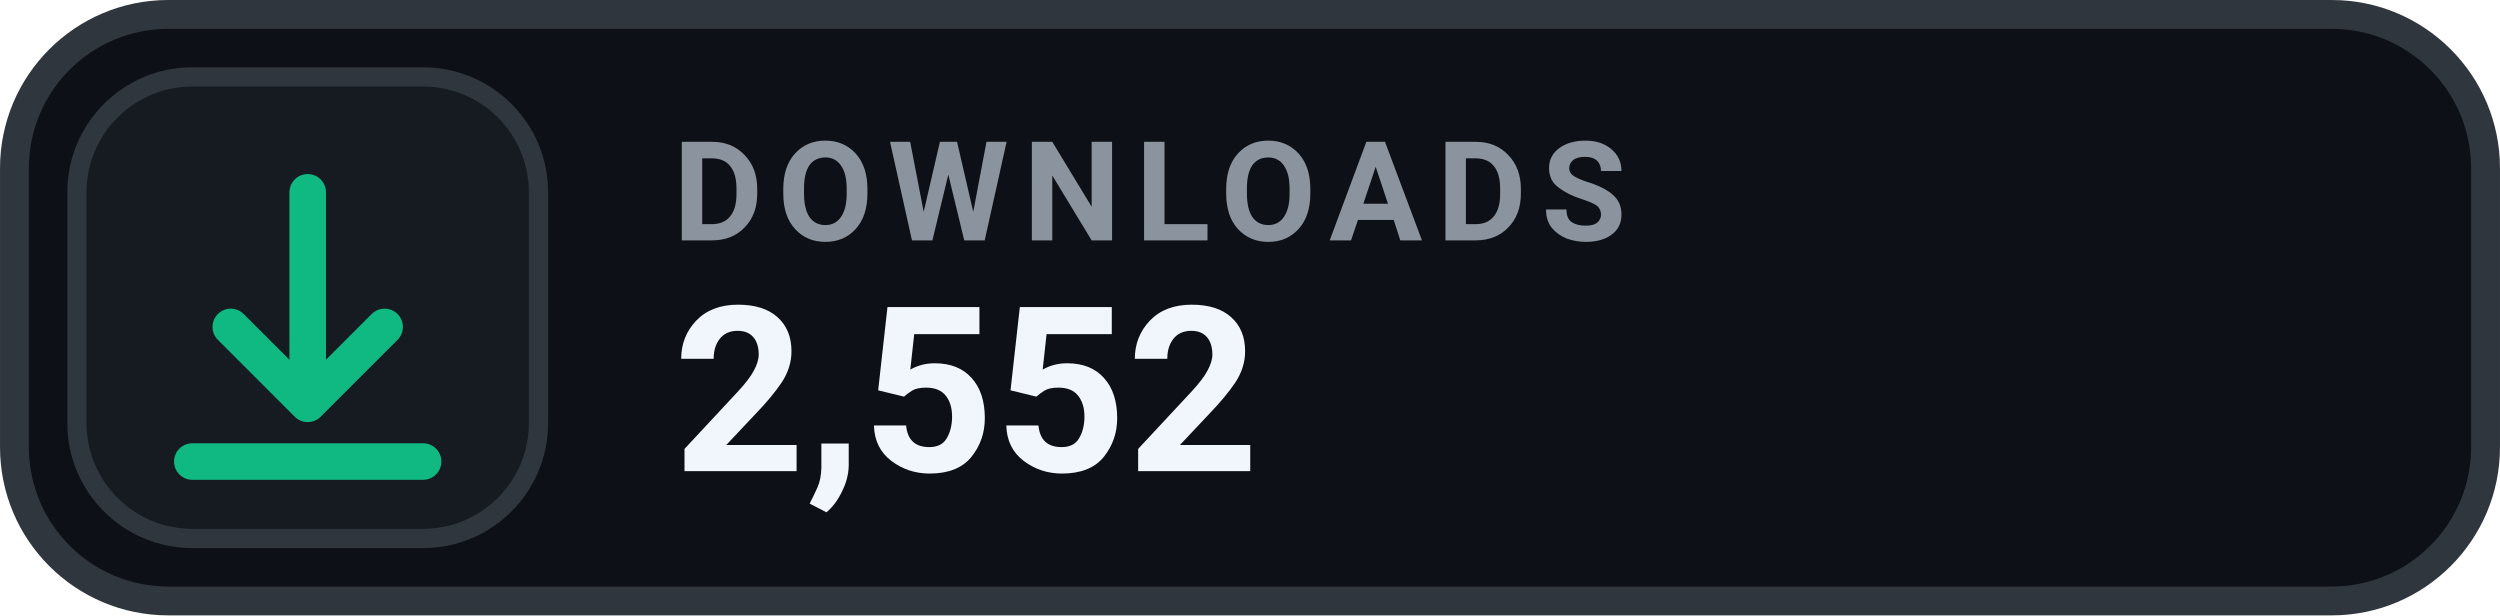
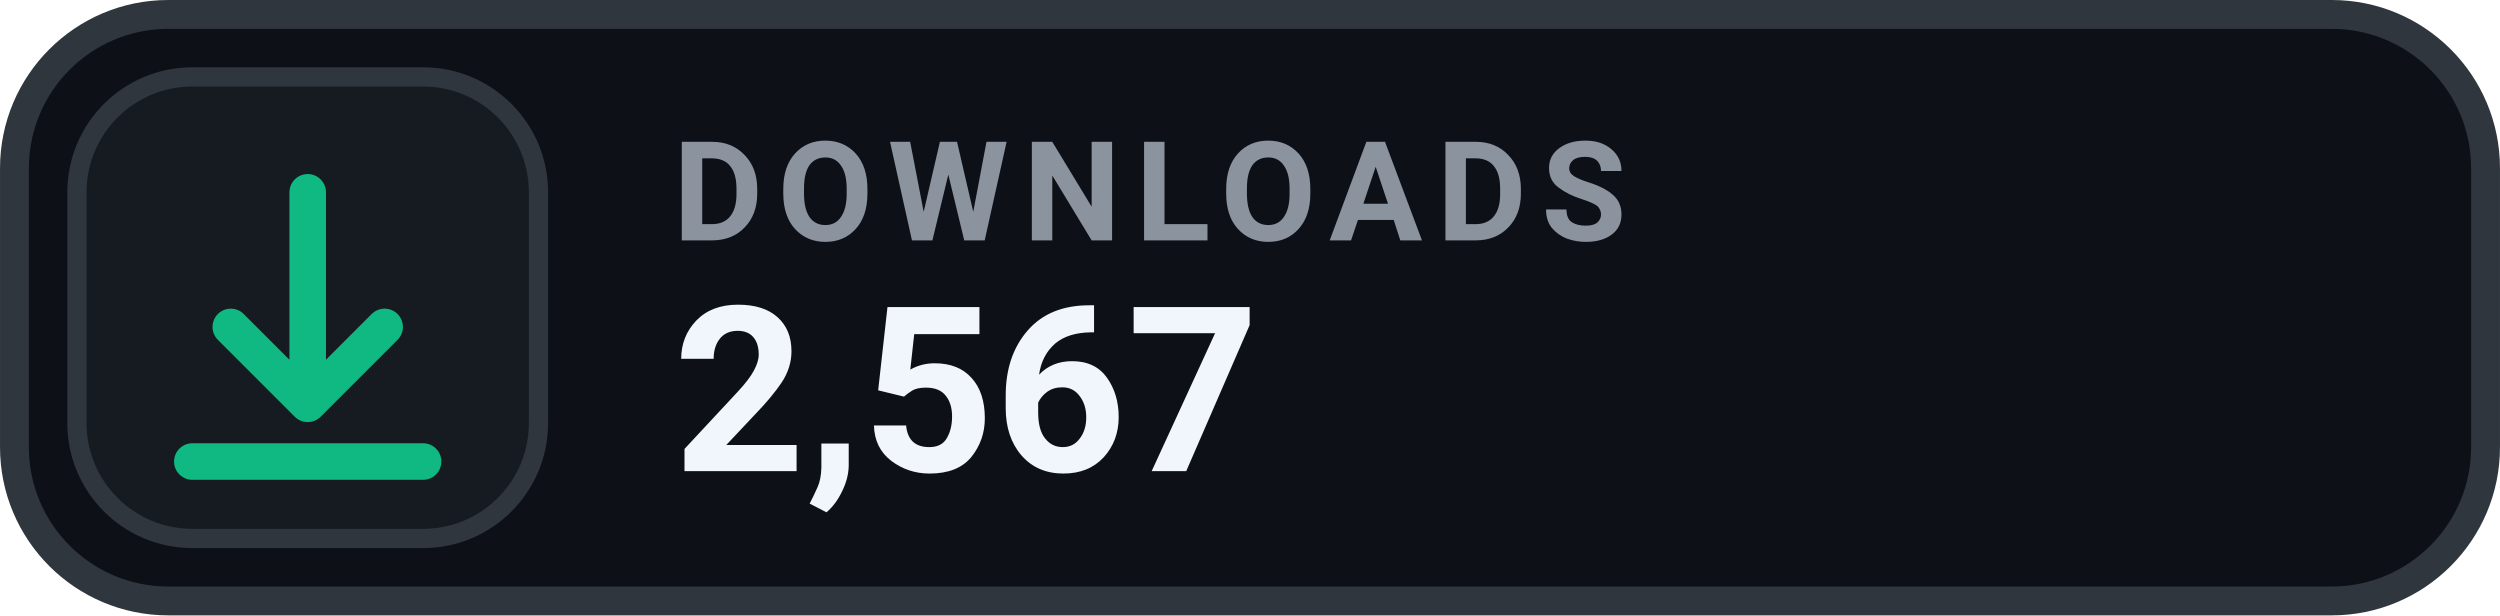
- <svg xmlns="http://www.w3.org/2000/svg" width="126" height="31.015" viewBox="0 0 130 32" role="img" aria-label="DOWNLOADS 2,552">
+ <svg xmlns="http://www.w3.org/2000/svg" width="126" height="31.015" viewBox="0 0 130 32" role="img" aria-label="DOWNLOADS 2,567">
  <rect x=".75" y=".75" width="128.5" height="30.5" rx="8" fill="#0D1117" stroke="#30363D" stroke-width="1.5" />
  <rect x="4" y="4" width="24" height="24" rx="6" fill="#161B22" stroke="#30363D" stroke-width="1" />
  <g transform="translate(16 16)" style="color:#10B981;">
    <path d="M0 -6 v11 m0 0 l4 -4 m-4 4 l-4 -4 M-6 8 h12" fill="none" stroke="currentColor" stroke-width="1.9" stroke-linecap="round" stroke-linejoin="round" />
  </g>
  <text x="35" y="12.5" fill="#8B949E" font-family="-apple-system,BlinkMacSystemFont,'Segoe UI',Roboto,Helvetica,Arial,sans-serif" font-size="7.2" font-weight="700" letter-spacing=".75">DOWNLOADS</text>
-   <text x="35" y="24.5" fill="#F0F6FC" font-family="-apple-system,BlinkMacSystemFont,'Segoe UI',Roboto,Helvetica,Arial,sans-serif" font-size="12" font-weight="700">2,552</text>
+   <text x="35" y="24.5" fill="#F0F6FC" font-family="-apple-system,BlinkMacSystemFont,'Segoe UI',Roboto,Helvetica,Arial,sans-serif" font-size="12" font-weight="700">2,567</text>
</svg>
